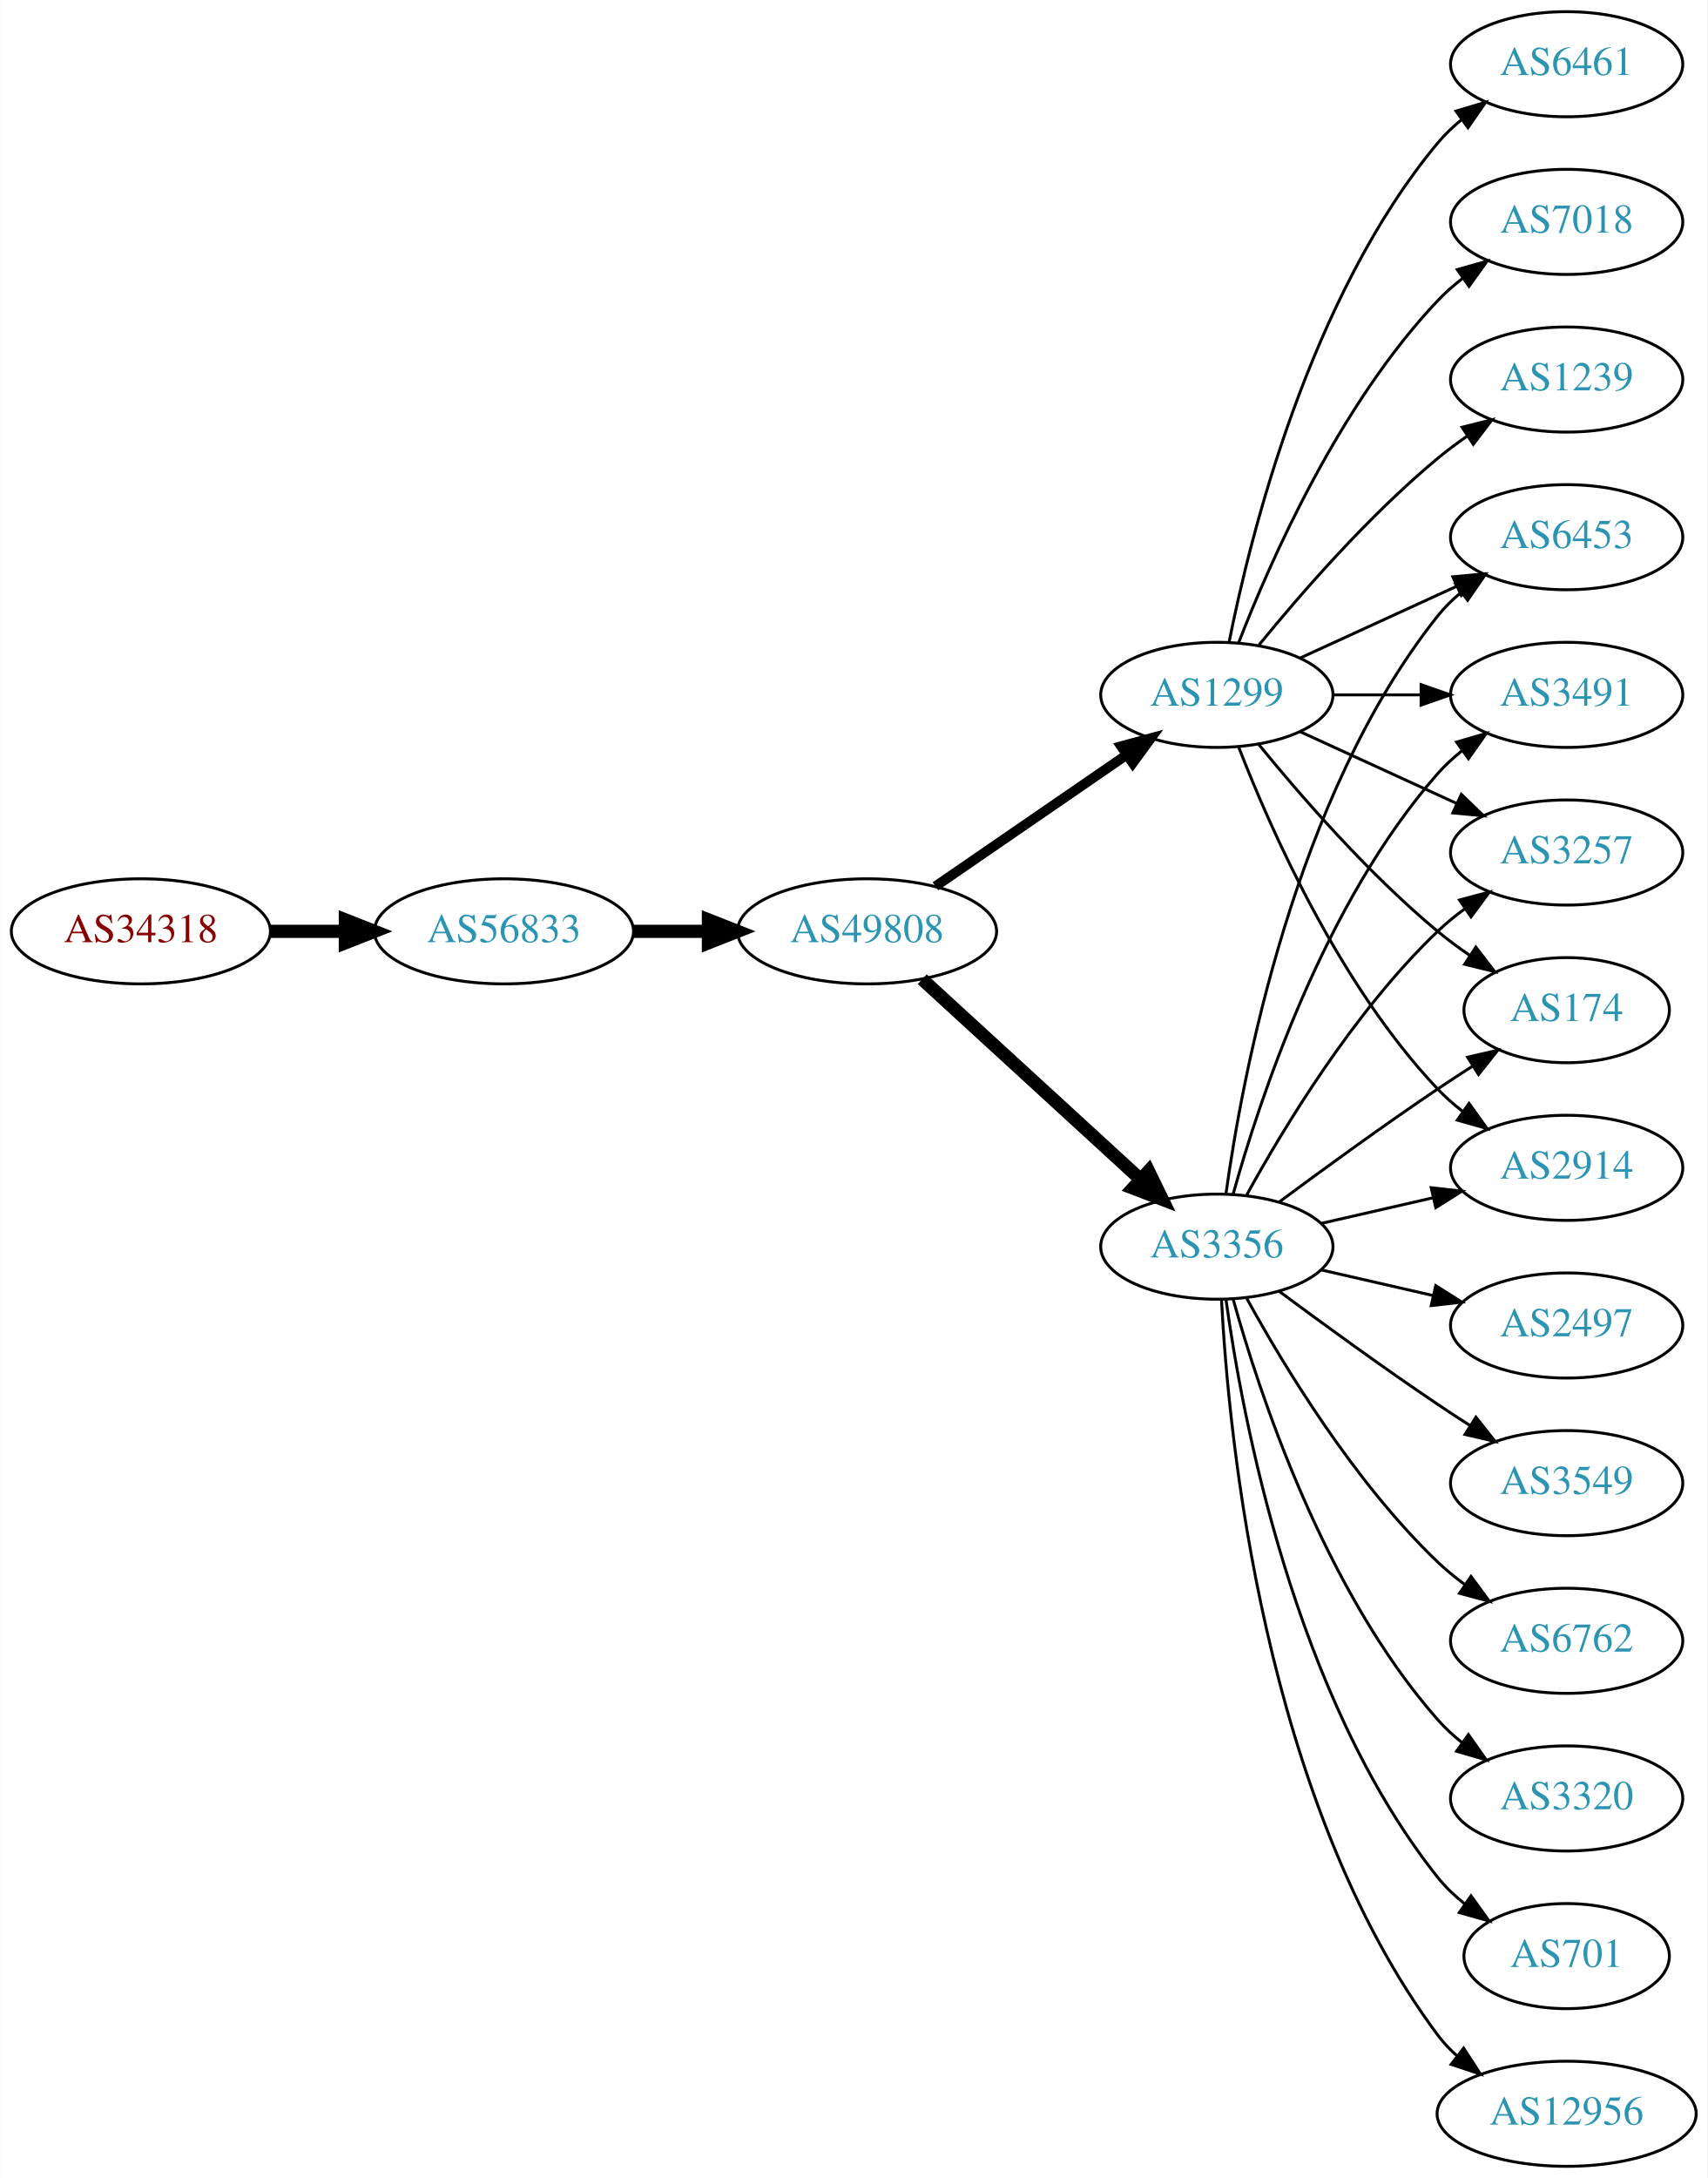
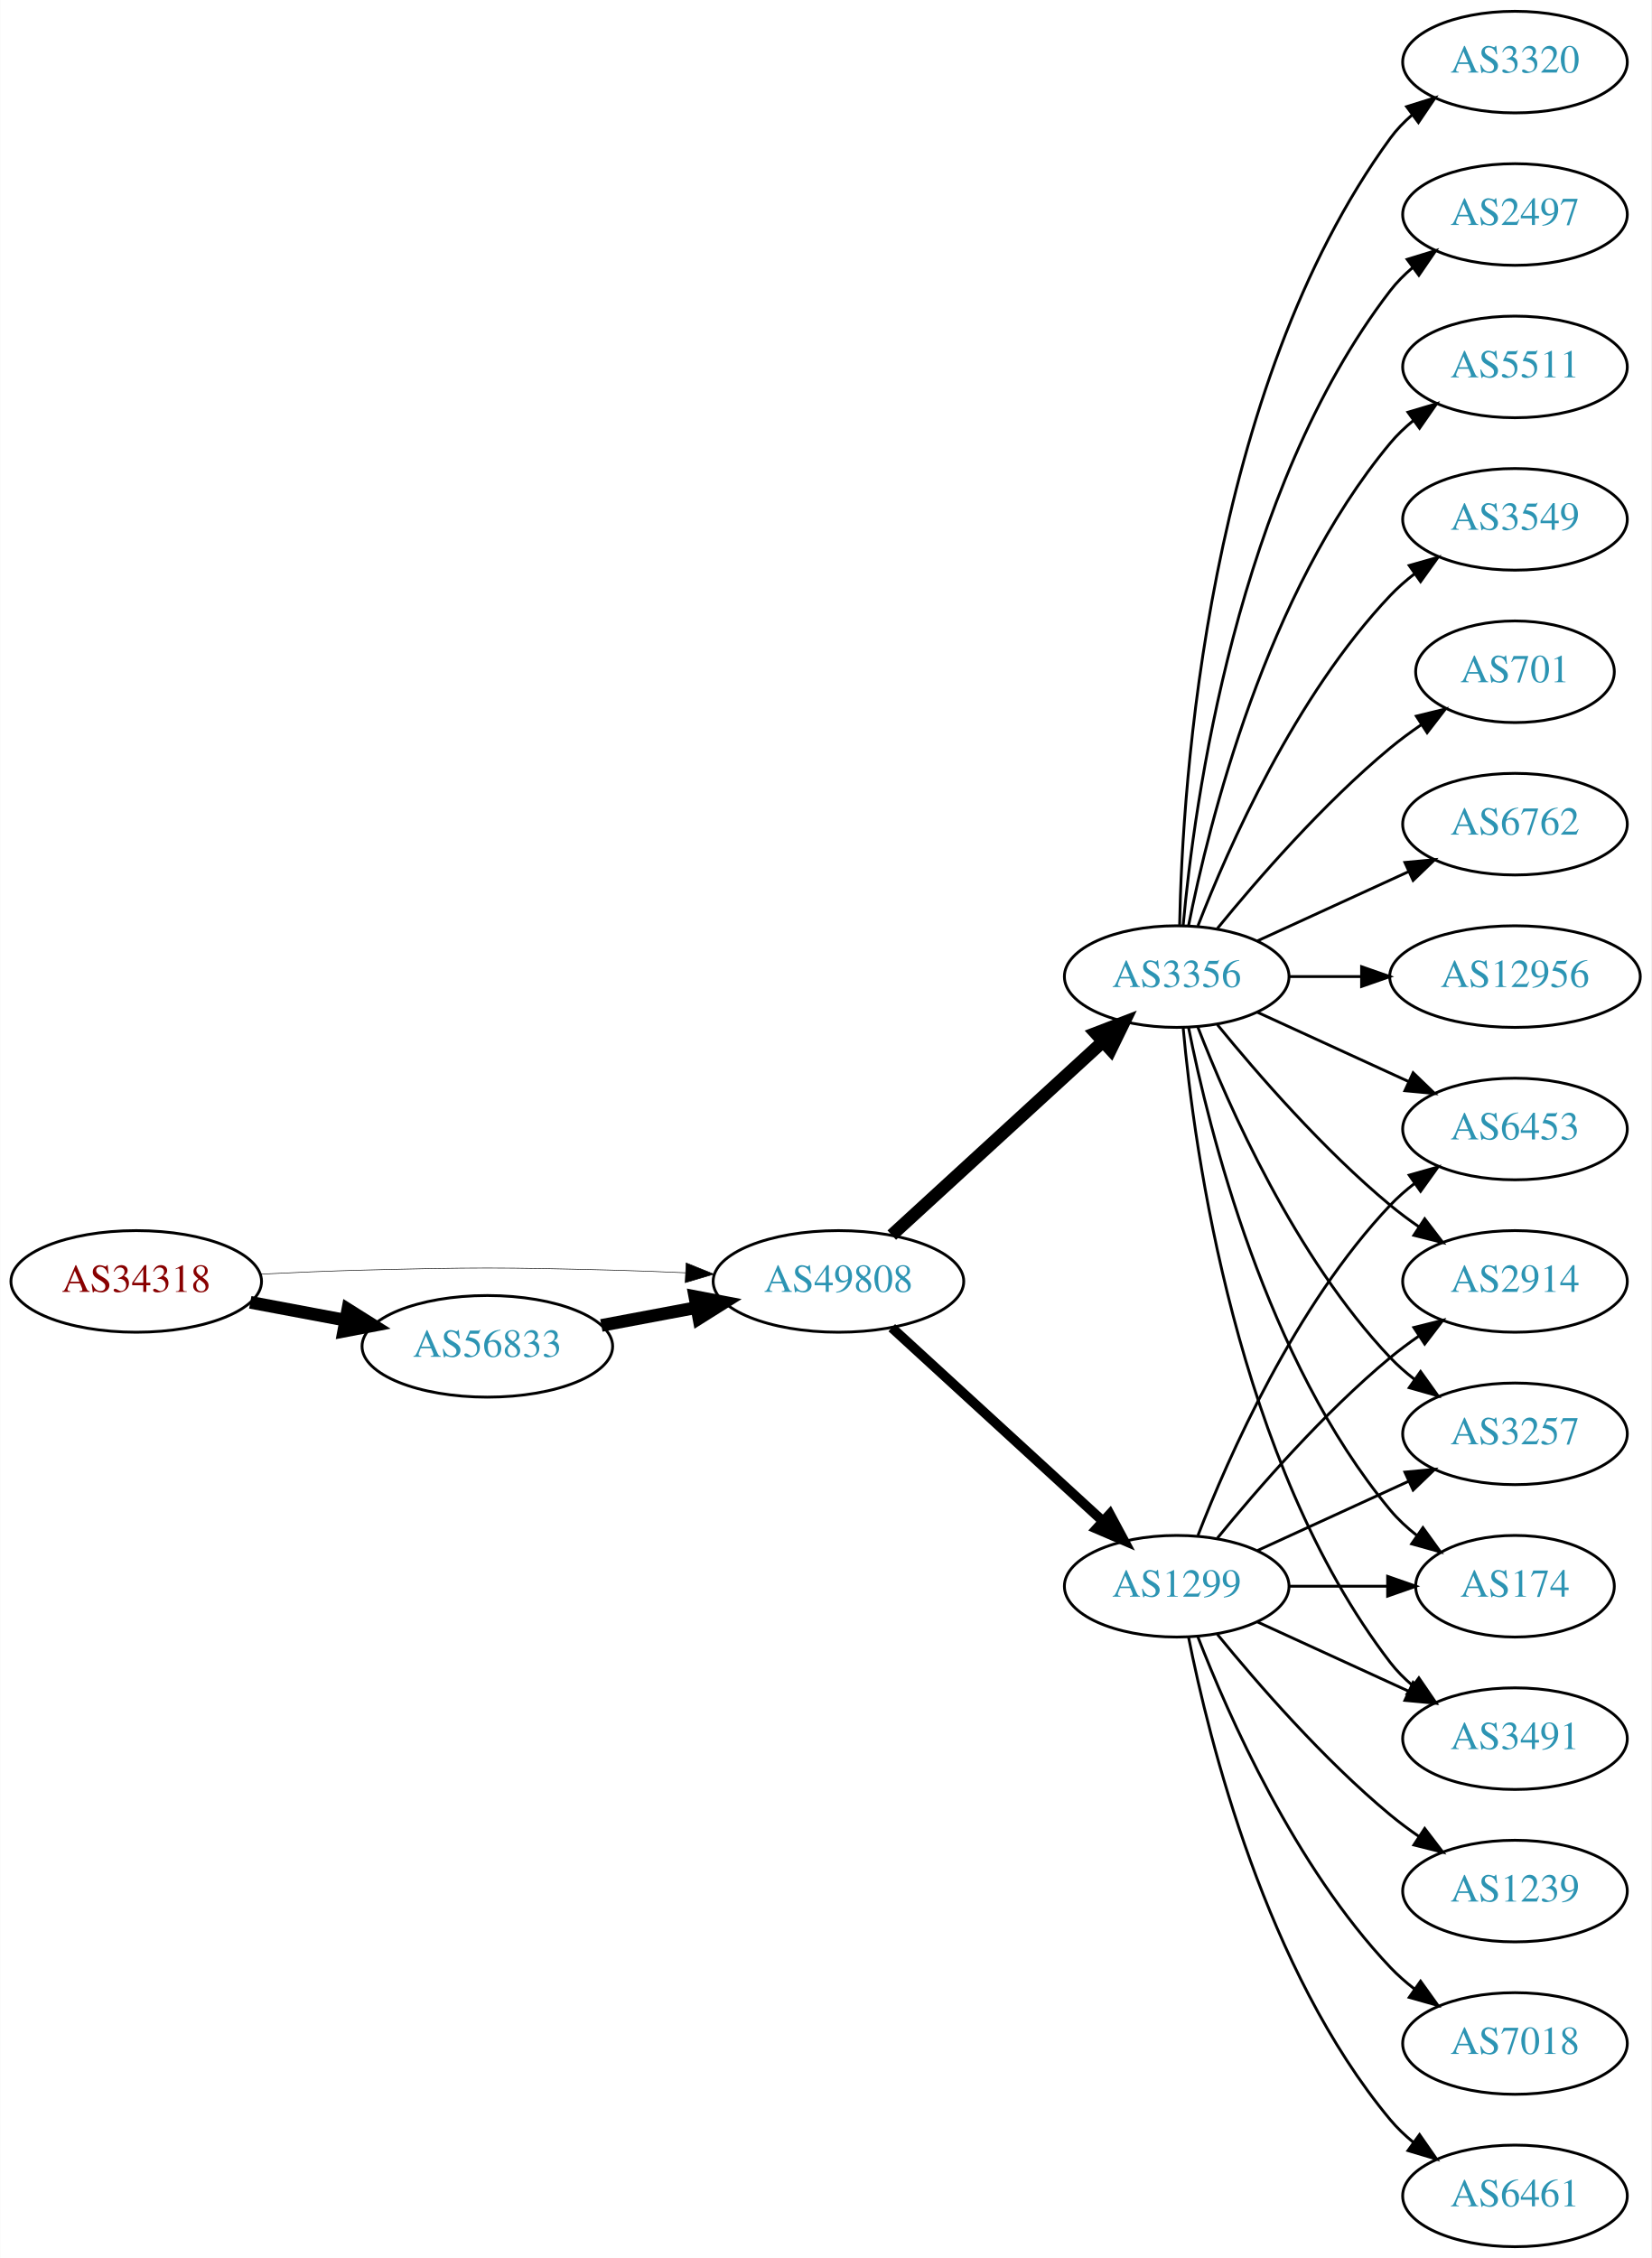
- <svg xmlns="http://www.w3.org/2000/svg" xmlns:xlink="http://www.w3.org/1999/xlink" width="585pt" height="746pt" viewBox="0.00 0.00 584.86 746.00">
-   <g id="graph0" class="graph" transform="scale(1 1) rotate(0) translate(4 742)">
-     <polygon fill="white" stroke="none" points="-4,4 -4,-742 580.862,-742 580.862,4 -4,4" />
+ <svg xmlns="http://www.w3.org/2000/svg" xmlns:xlink="http://www.w3.org/1999/xlink" width="585pt" height="800pt" viewBox="0.00 0.00 584.86 800.00">
+   <g id="graph0" class="graph" transform="scale(1 1) rotate(0) translate(4 796)">
+     <polygon fill="white" stroke="none" points="-4,4 -4,-796 580.862,-796 580.862,4 -4,4" />
    <g id="node1" class="node">
      <g id="a_node1">
        <a xlink:href="/asn/34318" xlink:title="AS34318 ~ Flashnet GmbH [AT]">
-           <ellipse fill="#ffffff" stroke="black" cx="44.196" cy="-423" rx="44.393" ry="18" />
-           <text text-anchor="middle" x="44.196" y="-419.3" font-family="Times,serif" font-size="14.00" fill="#880000">AS34318</text>
+           <ellipse fill="#ffffff" stroke="black" cx="44.196" cy="-342" rx="44.393" ry="18" />
+           <text text-anchor="middle" x="44.196" y="-338.3" font-family="Times,serif" font-size="14.00" fill="#880000">AS34318</text>
        </a>
      </g>
    </g>
    <g id="node2" class="node">
      <g id="a_node2">
-         <a xlink:href="/asn/56833" xlink:title="AS56833 ~ mieX.at [AT]">
-           <ellipse fill="#ffffff" stroke="black" cx="168.588" cy="-423" rx="44.393" ry="18" />
-           <text text-anchor="middle" x="168.588" y="-419.3" font-family="Times,serif" font-size="14.00" fill="#2c94b3">AS56833</text>
+         <a xlink:href="/asn/49808" xlink:title="AS49808 ~ POWERSPEED-AS [AT]">
+           <ellipse fill="#ffffff" stroke="black" cx="292.98" cy="-342" rx="44.393" ry="18" />
+           <text text-anchor="middle" x="292.98" y="-338.3" font-family="Times,serif" font-size="14.00" fill="#2c94b3">AS49808</text>
        </a>
      </g>
    </g>
    <g id="edge1" class="edge">
-       <path fill="none" stroke="black" stroke-width="4.5" d="M88.692,-423C96.898,-423 105.569,-423 114.041,-423" />
-       <polygon fill="black" stroke="black" stroke-width="4.5" points="114.233,-426.938 124.233,-423 114.233,-419.063 114.233,-426.938" />
+       <path fill="none" stroke="black" stroke-width="0.205" d="M88.339,-344.575C100.033,-345.165 112.694,-345.705 124.392,-346 163.665,-346.991 173.511,-346.991 212.784,-346 221.192,-345.788 230.098,-345.449 238.784,-345.056" />
+       <polygon fill="black" stroke="black" stroke-width="0.205" points="239.017,-348.549 248.838,-344.575 238.682,-341.557 239.017,-348.549" />
    </g>
    <g id="node3" class="node">
      <g id="a_node3">
-         <a xlink:href="/asn/49808" xlink:title="AS49808 ~ POWERSPEED-AS [AT]">
-           <ellipse fill="#ffffff" stroke="black" cx="292.98" cy="-423" rx="44.393" ry="18" />
-           <text text-anchor="middle" x="292.98" y="-419.3" font-family="Times,serif" font-size="14.00" fill="#2c94b3">AS49808</text>
+         <a xlink:href="/asn/56833" xlink:title="AS56833 ~ mieX.at [AT]">
+           <ellipse fill="#ffffff" stroke="black" cx="168.588" cy="-319" rx="44.393" ry="18" />
+           <text text-anchor="middle" x="168.588" y="-315.3" font-family="Times,serif" font-size="14.00" fill="#2c94b3">AS56833</text>
        </a>
      </g>
    </g>
    <g id="edge2" class="edge">
-       <path fill="none" stroke="black" stroke-width="4.5" d="M213.084,-423C221.29,-423 229.961,-423 238.434,-423" />
-       <polygon fill="black" stroke="black" stroke-width="4.5" points="238.625,-426.938 248.625,-423 238.625,-419.063 238.625,-426.938" />
+       <path fill="none" stroke="black" stroke-width="4.5" d="M84.595,-334.596C95.296,-332.585 107.019,-330.382 118.196,-328.282" />
+       <polygon fill="black" stroke="black" stroke-width="4.5" points="119.162,-332.107 128.263,-326.39 117.707,-324.367 119.162,-332.107" />
    </g>
    <g id="node4" class="node">
      <g id="a_node4">
-         <a xlink:href="/asn/3356" xlink:title="AS3356 ~ Level 3 Parent, LLC [US]">
-           <ellipse fill="#ffffff" stroke="black" cx="412.823" cy="-315" rx="39.794" ry="18" />
-           <text text-anchor="middle" x="412.823" y="-311.3" font-family="Times,serif" font-size="14.00" fill="#2c94b3">AS3356</text>
+         <a xlink:href="/asn/1299" xlink:title="AS1299 ~ Telia Carrier [EU]">
+           <ellipse fill="#ffffff" stroke="black" cx="412.823" cy="-234" rx="39.794" ry="18" />
+           <text text-anchor="middle" x="412.823" y="-230.3" font-family="Times,serif" font-size="14.00" fill="#2c94b3">AS1299</text>
        </a>
      </g>
    </g>
    <g id="edge3" class="edge">
-       <path fill="none" stroke="black" stroke-width="4.5" d="M311.878,-406.597C331.806,-388.333 364.164,-358.678 386.641,-338.079" />
-       <polygon fill="black" stroke="black" stroke-width="4.5" points="389.431,-340.863 394.143,-331.203 384.11,-335.057 389.431,-340.863" />
+       <path fill="none" stroke="black" stroke-width="3.462" d="M311.878,-325.597C331.806,-307.333 364.164,-277.678 386.641,-257.079" />
+       <polygon fill="black" stroke="black" stroke-width="3.462" points="389.135,-259.54 394.143,-250.203 384.406,-254.38 389.135,-259.54" />
    </g>
    <g id="node5" class="node">
      <g id="a_node5">
-         <a xlink:href="/asn/1299" xlink:title="AS1299 ~ Telia Carrier [EU]">
-           <ellipse fill="#ffffff" stroke="black" cx="412.823" cy="-504" rx="39.794" ry="18" />
-           <text text-anchor="middle" x="412.823" y="-500.3" font-family="Times,serif" font-size="14.00" fill="#2c94b3">AS1299</text>
+         <a xlink:href="/asn/3356" xlink:title="AS3356 ~ Level 3 Parent, LLC [US]">
+           <ellipse fill="#ffffff" stroke="black" cx="412.823" cy="-450" rx="39.794" ry="18" />
+           <text text-anchor="middle" x="412.823" y="-446.3" font-family="Times,serif" font-size="14.00" fill="#2c94b3">AS3356</text>
        </a>
      </g>
    </g>
    <g id="edge4" class="edge">
-       <path fill="none" stroke="black" stroke-width="3.375" d="M316.423,-438.426C335.004,-451.198 361.565,-469.455 381.945,-483.463" />
-       <polygon fill="black" stroke="black" stroke-width="3.375" points="380.036,-486.398 390.259,-489.178 384.001,-480.629 380.036,-486.398" />
+       <path fill="none" stroke="black" stroke-width="4.5" d="M311.878,-358.403C331.806,-376.667 364.164,-406.322 386.641,-426.921" />
+       <polygon fill="black" stroke="black" stroke-width="4.5" points="384.11,-429.943 394.143,-433.797 389.431,-424.137 384.11,-429.943" />
+     </g>
+     <g id="edge5" class="edge">
+       <path fill="none" stroke="black" stroke-width="4.5" d="M208.988,-326.404C219.688,-328.415 231.411,-330.618 242.589,-332.718" />
+       <polygon fill="black" stroke="black" stroke-width="4.5" points="242.1,-336.633 252.655,-334.61 243.554,-328.893 242.1,-336.633" />
    </g>
    <g id="node6" class="node">
      <g id="a_node6">
-         <a xlink:href="/asn/174" xlink:title="AS174 ~ Cogent Communications [US]">
-           <ellipse fill="#ffffff" stroke="black" cx="532.666" cy="-396" rx="35.194" ry="18" />
-           <text text-anchor="middle" x="532.666" y="-392.3" font-family="Times,serif" font-size="14.00" fill="#2c94b3">AS174</text>
-         </a>
-       </g>
-     </g>
-     <g id="edge18" class="edge">
-       <path fill="none" stroke="black" d="M434.153,-330.277C449.016,-341.304 469.76,-356.407 488.469,-369 492.287,-371.569 496.337,-374.21 500.367,-376.786" />
-       <polygon fill="black" stroke="black" points="498.736,-379.895 509.061,-382.271 502.471,-373.975 498.736,-379.895" />
-     </g>
-     <g id="node7" class="node">
-       <g id="a_node7">
        <a xlink:href="/asn/2914" xlink:title="AS2914 ~ NTT America, Inc. [US]">
          <ellipse fill="#ffffff" stroke="black" cx="532.666" cy="-342" rx="39.794" ry="18" />
          <text text-anchor="middle" x="532.666" y="-338.3" font-family="Times,serif" font-size="14.00" fill="#2c94b3">AS2914</text>
        </a>
      </g>
    </g>
-     <g id="edge13" class="edge">
-       <path fill="none" stroke="black" d="M448.542,-322.955C460.542,-325.704 474.163,-328.825 486.856,-331.733" />
-       <polygon fill="black" stroke="black" points="486.258,-335.187 496.787,-334.009 487.821,-328.364 486.258,-335.187" />
+     <g id="edge6" class="edge">
+       <path fill="none" stroke="black" d="M427.242,-251.065C441.357,-268.375 464.771,-295.345 488.469,-315 491.686,-317.668 495.186,-320.27 498.757,-322.741" />
+       <polygon fill="black" stroke="black" points="496.835,-325.666 507.113,-328.236 500.68,-319.817 496.835,-325.666" />
+     </g>
+     <g id="node7" class="node">
+       <g id="a_node7">
+         <a xlink:href="/asn/3257" xlink:title="AS3257 ~ GTT [DE]">
+           <ellipse fill="#ffffff" stroke="black" cx="532.666" cy="-288" rx="39.794" ry="18" />
+           <text text-anchor="middle" x="532.666" y="-284.3" font-family="Times,serif" font-size="14.00" fill="#2c94b3">AS3257</text>
+         </a>
+       </g>
+     </g>
+     <g id="edge7" class="edge">
+       <path fill="none" stroke="black" d="M441.452,-246.661C457.409,-253.973 477.679,-263.261 494.962,-271.181" />
+       <polygon fill="black" stroke="black" points="493.661,-274.435 504.21,-275.419 496.577,-268.071 493.661,-274.435" />
+     </g>
+     <g id="node8" class="node">
+       <g id="a_node8">
+         <a xlink:href="/asn/1239" xlink:title="AS1239 ~ Sprint [US]">
+           <ellipse fill="#ffffff" stroke="black" cx="532.666" cy="-126" rx="39.794" ry="18" />
+           <text text-anchor="middle" x="532.666" y="-122.3" font-family="Times,serif" font-size="14.00" fill="#2c94b3">AS1239</text>
+         </a>
+       </g>
+     </g>
+     <g id="edge8" class="edge">
+       <path fill="none" stroke="black" d="M427.242,-216.935C441.357,-199.625 464.771,-172.655 488.469,-153 491.686,-150.332 495.186,-147.73 498.757,-145.259" />
+       <polygon fill="black" stroke="black" points="500.68,-148.183 507.113,-139.764 496.835,-142.334 500.68,-148.183" />
+     </g>
+     <g id="node9" class="node">
+       <g id="a_node9">
+         <a xlink:href="/asn/7018" xlink:title="AS7018 ~ AT&amp;T Services, Inc. [US]">
+           <ellipse fill="#ffffff" stroke="black" cx="532.666" cy="-72" rx="39.794" ry="18" />
+           <text text-anchor="middle" x="532.666" y="-68.3" font-family="Times,serif" font-size="14.00" fill="#2c94b3">AS7018</text>
+         </a>
+       </g>
+     </g>
+     <g id="edge9" class="edge">
+       <path fill="none" stroke="black" d="M420.346,-216.006C431.097,-188.272 454.754,-134.571 488.469,-99 491.055,-96.272 493.973,-93.706 497.041,-91.323" />
+       <polygon fill="black" stroke="black" points="499.219,-94.07 505.389,-85.457 495.195,-88.342 499.219,-94.07" />
+     </g>
+     <g id="node10" class="node">
+       <g id="a_node10">
+         <a xlink:href="/asn/6461" xlink:title="AS6461 ~ Zayo Bandwidth [US]">
+           <ellipse fill="#ffffff" stroke="black" cx="532.666" cy="-18" rx="39.794" ry="18" />
+           <text text-anchor="middle" x="532.666" y="-14.3" font-family="Times,serif" font-size="14.00" fill="#2c94b3">AS6461</text>
+         </a>
+       </g>
+     </g>
+     <g id="edge10" class="edge">
+       <path fill="none" stroke="black" d="M417.022,-215.927C424.185,-179.859 444.46,-97.875 488.469,-45 490.874,-42.111 493.671,-39.437 496.663,-36.987" />
+       <polygon fill="black" stroke="black" points="498.853,-39.722 504.906,-31.027 494.751,-34.05 498.853,-39.722" />
    </g>
    <g id="node11" class="node">
      <g id="a_node11">
-         <a xlink:href="/asn/6453" xlink:title="AS6453 ~ TATA COMMUNICATIONS (AMERICA) INC [US]">
-           <ellipse fill="#ffffff" stroke="black" cx="532.666" cy="-558" rx="39.794" ry="18" />
-           <text text-anchor="middle" x="532.666" y="-554.3" font-family="Times,serif" font-size="14.00" fill="#2c94b3">AS6453</text>
-         </a>
-       </g>
-     </g>
-     <g id="edge21" class="edge">
-       <path fill="none" stroke="black" d="M415.962,-333.17C421.462,-372.974 439.288,-469.233 488.469,-531 490.811,-533.94 493.565,-536.649 496.531,-539.121" />
-       <polygon fill="black" stroke="black" points="494.596,-542.042 504.737,-545.11 498.723,-536.388 494.596,-542.042" />
+         <a xlink:href="/asn/174" xlink:title="AS174 ~ Cogent Communications [US]">
+           <ellipse fill="#ffffff" stroke="black" cx="532.666" cy="-234" rx="35.194" ry="18" />
+           <text text-anchor="middle" x="532.666" y="-230.3" font-family="Times,serif" font-size="14.00" fill="#2c94b3">AS174</text>
+         </a>
+       </g>
+     </g>
+     <g id="edge11" class="edge">
+       <path fill="none" stroke="black" d="M452.736,-234C463.822,-234 475.982,-234 487.364,-234" />
+       <polygon fill="black" stroke="black" points="487.546,-237.5 497.546,-234 487.546,-230.5 487.546,-237.5" />
    </g>
    <g id="node12" class="node">
      <g id="a_node12">
        <a xlink:href="/asn/3491" xlink:title="AS3491 ~ PCCW Global, Inc. [US]">
-           <ellipse fill="#ffffff" stroke="black" cx="532.666" cy="-504" rx="39.794" ry="18" />
-           <text text-anchor="middle" x="532.666" y="-500.3" font-family="Times,serif" font-size="14.00" fill="#2c94b3">AS3491</text>
-         </a>
-       </g>
-     </g>
-     <g id="edge23" class="edge">
-       <path fill="none" stroke="black" d="M418.396,-332.946C427.302,-364.995 449.586,-432.842 488.469,-477 490.953,-479.821 493.803,-482.449 496.829,-484.871" />
-       <polygon fill="black" stroke="black" points="494.946,-487.828 505.118,-490.791 499.014,-482.131 494.946,-487.828" />
+           <ellipse fill="#ffffff" stroke="black" cx="532.666" cy="-180" rx="39.794" ry="18" />
+           <text text-anchor="middle" x="532.666" y="-176.3" font-family="Times,serif" font-size="14.00" fill="#2c94b3">AS3491</text>
+         </a>
+       </g>
+     </g>
+     <g id="edge12" class="edge">
+       <path fill="none" stroke="black" d="M441.452,-221.339C457.409,-214.027 477.679,-204.739 494.962,-196.819" />
+       <polygon fill="black" stroke="black" points="496.577,-199.929 504.21,-192.581 493.661,-193.565 496.577,-199.929" />
    </g>
    <g id="node13" class="node">
      <g id="a_node13">
-         <a xlink:href="/asn/3257" xlink:title="AS3257 ~ GTT [DE]">
-           <ellipse fill="#ffffff" stroke="black" cx="532.666" cy="-450" rx="39.794" ry="18" />
-           <text text-anchor="middle" x="532.666" y="-446.3" font-family="Times,serif" font-size="14.00" fill="#2c94b3">AS3257</text>
-         </a>
-       </g>
-     </g>
-     <g id="edge17" class="edge">
-       <path fill="none" stroke="black" d="M423.064,-332.713C435.61,-355.561 459.787,-395.611 488.469,-423 491.338,-425.739 494.527,-428.347 497.836,-430.785" />
-       <polygon fill="black" stroke="black" points="495.959,-433.742 506.195,-436.477 499.899,-427.956 495.959,-433.742" />
+         <a xlink:href="/asn/6453" xlink:title="AS6453 ~ TATA COMMUNICATIONS (AMERICA) INC [US]">
+           <ellipse fill="#ffffff" stroke="black" cx="532.666" cy="-396" rx="39.794" ry="18" />
+           <text text-anchor="middle" x="532.666" y="-392.3" font-family="Times,serif" font-size="14.00" fill="#2c94b3">AS6453</text>
+         </a>
+       </g>
+     </g>
+     <g id="edge13" class="edge">
+       <path fill="none" stroke="black" d="M420.346,-251.994C431.097,-279.728 454.754,-333.429 488.469,-369 491.055,-371.728 493.973,-374.294 497.041,-376.677" />
+       <polygon fill="black" stroke="black" points="495.195,-379.658 505.389,-382.543 499.219,-373.93 495.195,-379.658" />
+     </g>
+     <g id="edge20" class="edge">
+       <path fill="none" stroke="black" d="M427.242,-432.935C441.357,-415.625 464.771,-388.655 488.469,-369 491.686,-366.332 495.186,-363.73 498.757,-361.259" />
+       <polygon fill="black" stroke="black" points="500.68,-364.183 507.113,-355.764 496.835,-358.334 500.68,-364.183" />
+     </g>
+     <g id="edge14" class="edge">
+       <path fill="none" stroke="black" d="M420.346,-432.006C431.097,-404.272 454.754,-350.571 488.469,-315 491.055,-312.272 493.973,-309.706 497.041,-307.323" />
+       <polygon fill="black" stroke="black" points="499.219,-310.07 505.389,-301.457 495.195,-304.342 499.219,-310.07" />
+     </g>
+     <g id="edge22" class="edge">
+       <path fill="none" stroke="black" d="M417.022,-431.927C424.185,-395.859 444.46,-313.875 488.469,-261 491.206,-257.712 494.451,-254.702 497.915,-251.983" />
+       <polygon fill="black" stroke="black" points="500.051,-254.761 506.256,-246.173 496.05,-249.017 500.051,-254.761" />
+     </g>
+     <g id="edge25" class="edge">
+       <path fill="none" stroke="black" d="M415.107,-431.883C419.005,-388.668 434.022,-277.869 488.469,-207 490.759,-204.019 493.479,-201.284 496.424,-198.795" />
+       <polygon fill="black" stroke="black" points="498.618,-201.527 504.6,-192.782 494.47,-195.887 498.618,-201.527" />
+     </g>
+     <g id="edge18" class="edge">
+       <path fill="none" stroke="black" d="M441.452,-437.339C457.409,-430.027 477.679,-420.739 494.962,-412.819" />
+       <polygon fill="black" stroke="black" points="496.577,-415.929 504.21,-408.581 493.661,-409.565 496.577,-415.929" />
    </g>
    <g id="node14" class="node">
      <g id="a_node14">
-         <a xlink:href="/asn/2497" xlink:title="AS2497 ~ Internet Initiative Japan Inc. [JP]">
-           <ellipse fill="#ffffff" stroke="black" cx="532.666" cy="-288" rx="39.794" ry="18" />
-           <text text-anchor="middle" x="532.666" y="-284.3" font-family="Times,serif" font-size="14.00" fill="#2c94b3">AS2497</text>
-         </a>
-       </g>
-     </g>
-     <g id="edge14" class="edge">
-       <path fill="none" stroke="black" d="M448.542,-307.045C460.542,-304.296 474.163,-301.175 486.856,-298.267" />
-       <polygon fill="black" stroke="black" points="487.821,-301.636 496.787,-295.991 486.258,-294.813 487.821,-301.636" />
+         <a xlink:href="/asn/3549" xlink:title="AS3549 ~ Level 3 Parent, LLC [US]">
+           <ellipse fill="#ffffff" stroke="black" cx="532.666" cy="-612" rx="39.794" ry="18" />
+           <text text-anchor="middle" x="532.666" y="-608.3" font-family="Times,serif" font-size="14.00" fill="#2c94b3">AS3549</text>
+         </a>
+       </g>
+     </g>
+     <g id="edge15" class="edge">
+       <path fill="none" stroke="black" d="M420.346,-467.994C431.097,-495.728 454.754,-549.429 488.469,-585 491.055,-587.728 493.973,-590.294 497.041,-592.677" />
+       <polygon fill="black" stroke="black" points="495.195,-595.658 505.389,-598.543 499.219,-589.93 495.195,-595.658" />
    </g>
    <g id="node15" class="node">
      <g id="a_node15">
-         <a xlink:href="/asn/3549" xlink:title="AS3549 ~ Level 3 Parent, LLC [US]">
-           <ellipse fill="#ffffff" stroke="black" cx="532.666" cy="-234" rx="39.794" ry="18" />
-           <text text-anchor="middle" x="532.666" y="-230.3" font-family="Times,serif" font-size="14.00" fill="#2c94b3">AS3549</text>
-         </a>
-       </g>
-     </g>
-     <g id="edge15" class="edge">
-       <path fill="none" stroke="black" d="M434.153,-299.723C449.016,-288.696 469.76,-273.593 488.469,-261 492.018,-258.611 495.769,-256.161 499.517,-253.758" />
-       <polygon fill="black" stroke="black" points="501.585,-256.591 508.166,-248.288 497.843,-250.675 501.585,-256.591" />
+         <a xlink:href="/asn/701" xlink:title="AS701 ~ UUNET [US]">
+           <ellipse fill="#ffffff" stroke="black" cx="532.666" cy="-558" rx="35.194" ry="18" />
+           <text text-anchor="middle" x="532.666" y="-554.3" font-family="Times,serif" font-size="14.00" fill="#2c94b3">AS701</text>
+         </a>
+       </g>
+     </g>
+     <g id="edge16" class="edge">
+       <path fill="none" stroke="black" d="M427.242,-467.065C441.357,-484.375 464.771,-511.345 488.469,-531 491.933,-533.872 495.725,-536.669 499.58,-539.308" />
+       <polygon fill="black" stroke="black" points="497.722,-542.275 508.012,-544.797 501.541,-536.408 497.722,-542.275" />
    </g>
    <g id="node16" class="node">
      <g id="a_node16">
        <a xlink:href="/asn/6762" xlink:title="AS6762 ~ TELECOM ITALIA SPARKLE S.p.A. [IT]">
-           <ellipse fill="#ffffff" stroke="black" cx="532.666" cy="-180" rx="39.794" ry="18" />
-           <text text-anchor="middle" x="532.666" y="-176.3" font-family="Times,serif" font-size="14.00" fill="#2c94b3">AS6762</text>
-         </a>
-       </g>
-     </g>
-     <g id="edge16" class="edge">
-       <path fill="none" stroke="black" d="M423.064,-297.287C435.61,-274.439 459.787,-234.389 488.469,-207 491.338,-204.261 494.527,-201.653 497.836,-199.215" />
-       <polygon fill="black" stroke="black" points="499.899,-202.044 506.195,-193.523 495.959,-196.258 499.899,-202.044" />
+           <ellipse fill="#ffffff" stroke="black" cx="532.666" cy="-504" rx="39.794" ry="18" />
+           <text text-anchor="middle" x="532.666" y="-500.3" font-family="Times,serif" font-size="14.00" fill="#2c94b3">AS6762</text>
+         </a>
+       </g>
+     </g>
+     <g id="edge17" class="edge">
+       <path fill="none" stroke="black" d="M441.452,-462.661C457.409,-469.973 477.679,-479.261 494.962,-487.181" />
+       <polygon fill="black" stroke="black" points="493.661,-490.435 504.21,-491.419 496.577,-484.071 493.661,-490.435" />
    </g>
    <g id="node17" class="node">
      <g id="a_node17">
-         <a xlink:href="/asn/3320" xlink:title="AS3320 ~ DTAG [DE]">
-           <ellipse fill="#ffffff" stroke="black" cx="532.666" cy="-126" rx="39.794" ry="18" />
-           <text text-anchor="middle" x="532.666" y="-122.3" font-family="Times,serif" font-size="14.00" fill="#2c94b3">AS3320</text>
+         <a xlink:href="/asn/12956" xlink:title="AS12956 ~ TELXIUS [ES]">
+           <ellipse fill="#ffffff" stroke="black" cx="532.666" cy="-450" rx="44.393" ry="18" />
+           <text text-anchor="middle" x="532.666" y="-446.3" font-family="Times,serif" font-size="14.00" fill="#2c94b3">AS12956</text>
        </a>
      </g>
    </g>
    <g id="edge19" class="edge">
-       <path fill="none" stroke="black" d="M418.396,-297.054C427.302,-265.005 449.586,-197.158 488.469,-153 490.953,-150.179 493.803,-147.551 496.829,-145.129" />
-       <polygon fill="black" stroke="black" points="499.014,-147.869 505.118,-139.209 494.946,-142.172 499.014,-147.869" />
+       <path fill="none" stroke="black" d="M452.736,-450C460.838,-450 469.513,-450 478.04,-450" />
+       <polygon fill="black" stroke="black" points="478.317,-453.5 488.317,-450 478.317,-446.5 478.317,-453.5" />
    </g>
    <g id="node18" class="node">
      <g id="a_node18">
-         <a xlink:href="/asn/701" xlink:title="AS701 ~ UUNET [US]">
-           <ellipse fill="#ffffff" stroke="black" cx="532.666" cy="-72" rx="35.194" ry="18" />
-           <text text-anchor="middle" x="532.666" y="-68.3" font-family="Times,serif" font-size="14.00" fill="#2c94b3">AS701</text>
-         </a>
-       </g>
-     </g>
-     <g id="edge20" class="edge">
-       <path fill="none" stroke="black" d="M415.962,-296.83C421.462,-257.026 439.288,-160.767 488.469,-99 491.134,-95.653 494.334,-92.607 497.773,-89.868" />
-       <polygon fill="black" stroke="black" points="499.91,-92.643 506.086,-84.035 495.89,-86.913 499.91,-92.643" />
+         <a xlink:href="/asn/3320" xlink:title="AS3320 ~ DTAG [DE]">
+           <ellipse fill="#ffffff" stroke="black" cx="532.666" cy="-774" rx="39.794" ry="18" />
+           <text text-anchor="middle" x="532.666" y="-770.3" font-family="Times,serif" font-size="14.00" fill="#2c94b3">AS3320</text>
+         </a>
+       </g>
+     </g>
+     <g id="edge21" class="edge">
+       <path fill="none" stroke="black" d="M413.855,-468.337C414.828,-518.079 423.547,-657.806 488.469,-747 490.681,-750.039 493.349,-752.813 496.261,-755.326" />
+       <polygon fill="black" stroke="black" points="494.279,-758.214 504.392,-761.373 498.456,-752.597 494.279,-758.214" />
    </g>
    <g id="node19" class="node">
      <g id="a_node19">
-         <a xlink:href="/asn/12956" xlink:title="AS12956 ~ TELXIUS [ES]">
-           <ellipse fill="#ffffff" stroke="black" cx="532.666" cy="-18" rx="44.393" ry="18" />
-           <text text-anchor="middle" x="532.666" y="-14.3" font-family="Times,serif" font-size="14.00" fill="#2c94b3">AS12956</text>
-         </a>
-       </g>
-     </g>
-     <g id="edge22" class="edge">
-       <path fill="none" stroke="black" d="M414.415,-296.977C416.791,-250.588 428.709,-125.107 488.469,-45 490.426,-42.377 492.719,-39.949 495.211,-37.713" />
-       <polygon fill="black" stroke="black" points="497.372,-40.467 503.144,-31.582 493.092,-34.928 497.372,-40.467" />
-     </g>
-     <g id="edge5" class="edge">
-       <path fill="none" stroke="black" d="M427.242,-486.935C441.357,-469.625 464.771,-442.655 488.469,-423 491.933,-420.128 495.725,-417.331 499.58,-414.692" />
-       <polygon fill="black" stroke="black" points="501.541,-417.592 508.012,-409.203 497.722,-411.725 501.541,-417.592" />
-     </g>
-     <g id="edge6" class="edge">
-       <path fill="none" stroke="black" d="M420.346,-486.006C431.097,-458.272 454.754,-404.571 488.469,-369 491.055,-366.272 493.973,-363.706 497.041,-361.323" />
-       <polygon fill="black" stroke="black" points="499.219,-364.07 505.389,-355.457 495.195,-358.342 499.219,-364.07" />
-     </g>
-     <g id="node8" class="node">
-       <g id="a_node8">
-         <a xlink:href="/asn/6461" xlink:title="AS6461 ~ Zayo Bandwidth [US]">
+         <a xlink:href="/asn/2497" xlink:title="AS2497 ~ Internet Initiative Japan Inc. [JP]">
          <ellipse fill="#ffffff" stroke="black" cx="532.666" cy="-720" rx="39.794" ry="18" />
-           <text text-anchor="middle" x="532.666" y="-716.3" font-family="Times,serif" font-size="14.00" fill="#2c94b3">AS6461</text>
-         </a>
-       </g>
-     </g>
-     <g id="edge7" class="edge">
-       <path fill="none" stroke="black" d="M417.022,-522.073C424.185,-558.141 444.46,-640.125 488.469,-693 490.874,-695.889 493.671,-698.563 496.663,-701.013" />
-       <polygon fill="black" stroke="black" points="494.751,-703.95 504.906,-706.973 498.853,-698.277 494.751,-703.95" />
-     </g>
-     <g id="node9" class="node">
-       <g id="a_node9">
-         <a xlink:href="/asn/7018" xlink:title="AS7018 ~ AT&amp;T Services, Inc. [US]">
+           <text text-anchor="middle" x="532.666" y="-716.3" font-family="Times,serif" font-size="14.00" fill="#2c94b3">AS2497</text>
+         </a>
+       </g>
+     </g>
+     <g id="edge23" class="edge">
+       <path fill="none" stroke="black" d="M415.107,-468.117C419.005,-511.332 434.022,-622.131 488.469,-693 490.759,-695.981 493.479,-698.716 496.424,-701.205" />
+       <polygon fill="black" stroke="black" points="494.47,-704.113 504.6,-707.218 498.618,-698.473 494.47,-704.113" />
+     </g>
+     <g id="node20" class="node">
+       <g id="a_node20">
+         <a xlink:href="/asn/5511" xlink:title="AS5511 ~ Orange S.A. [FR]">
          <ellipse fill="#ffffff" stroke="black" cx="532.666" cy="-666" rx="39.794" ry="18" />
-           <text text-anchor="middle" x="532.666" y="-662.3" font-family="Times,serif" font-size="14.00" fill="#2c94b3">AS7018</text>
-         </a>
-       </g>
-     </g>
-     <g id="edge8" class="edge">
-       <path fill="none" stroke="black" d="M420.346,-521.994C431.097,-549.728 454.754,-603.429 488.469,-639 491.055,-641.728 493.973,-644.294 497.041,-646.677" />
-       <polygon fill="black" stroke="black" points="495.195,-649.658 505.389,-652.543 499.219,-643.93 495.195,-649.658" />
-     </g>
-     <g id="node10" class="node">
-       <g id="a_node10">
-         <a xlink:href="/asn/1239" xlink:title="AS1239 ~ Sprint [US]">
-           <ellipse fill="#ffffff" stroke="black" cx="532.666" cy="-612" rx="39.794" ry="18" />
-           <text text-anchor="middle" x="532.666" y="-608.3" font-family="Times,serif" font-size="14.00" fill="#2c94b3">AS1239</text>
-         </a>
-       </g>
-     </g>
-     <g id="edge9" class="edge">
-       <path fill="none" stroke="black" d="M427.242,-521.065C441.357,-538.375 464.771,-565.345 488.469,-585 491.686,-587.668 495.186,-590.27 498.757,-592.741" />
-       <polygon fill="black" stroke="black" points="496.835,-595.666 507.113,-598.236 500.68,-589.817 496.835,-595.666" />
-     </g>
-     <g id="edge10" class="edge">
-       <path fill="none" stroke="black" d="M441.452,-516.661C457.409,-523.973 477.679,-533.261 494.962,-541.181" />
-       <polygon fill="black" stroke="black" points="493.661,-544.435 504.21,-545.419 496.577,-538.071 493.661,-544.435" />
-     </g>
-     <g id="edge11" class="edge">
-       <path fill="none" stroke="black" d="M452.736,-504C462.289,-504 472.639,-504 482.601,-504" />
-       <polygon fill="black" stroke="black" points="482.794,-507.5 492.794,-504 482.794,-500.5 482.794,-507.5" />
-     </g>
-     <g id="edge12" class="edge">
-       <path fill="none" stroke="black" d="M441.452,-491.339C457.409,-484.027 477.679,-474.739 494.962,-466.819" />
-       <polygon fill="black" stroke="black" points="496.577,-469.929 504.21,-462.581 493.661,-463.565 496.577,-469.929" />
+           <text text-anchor="middle" x="532.666" y="-662.3" font-family="Times,serif" font-size="14.00" fill="#2c94b3">AS5511</text>
+         </a>
+       </g>
+     </g>
+     <g id="edge24" class="edge">
+       <path fill="none" stroke="black" d="M417.022,-468.073C424.185,-504.141 444.46,-586.125 488.469,-639 490.874,-641.889 493.671,-644.563 496.663,-647.013" />
+       <polygon fill="black" stroke="black" points="494.751,-649.95 504.906,-652.973 498.853,-644.277 494.751,-649.95" />
    </g>
  </g>
</svg>
